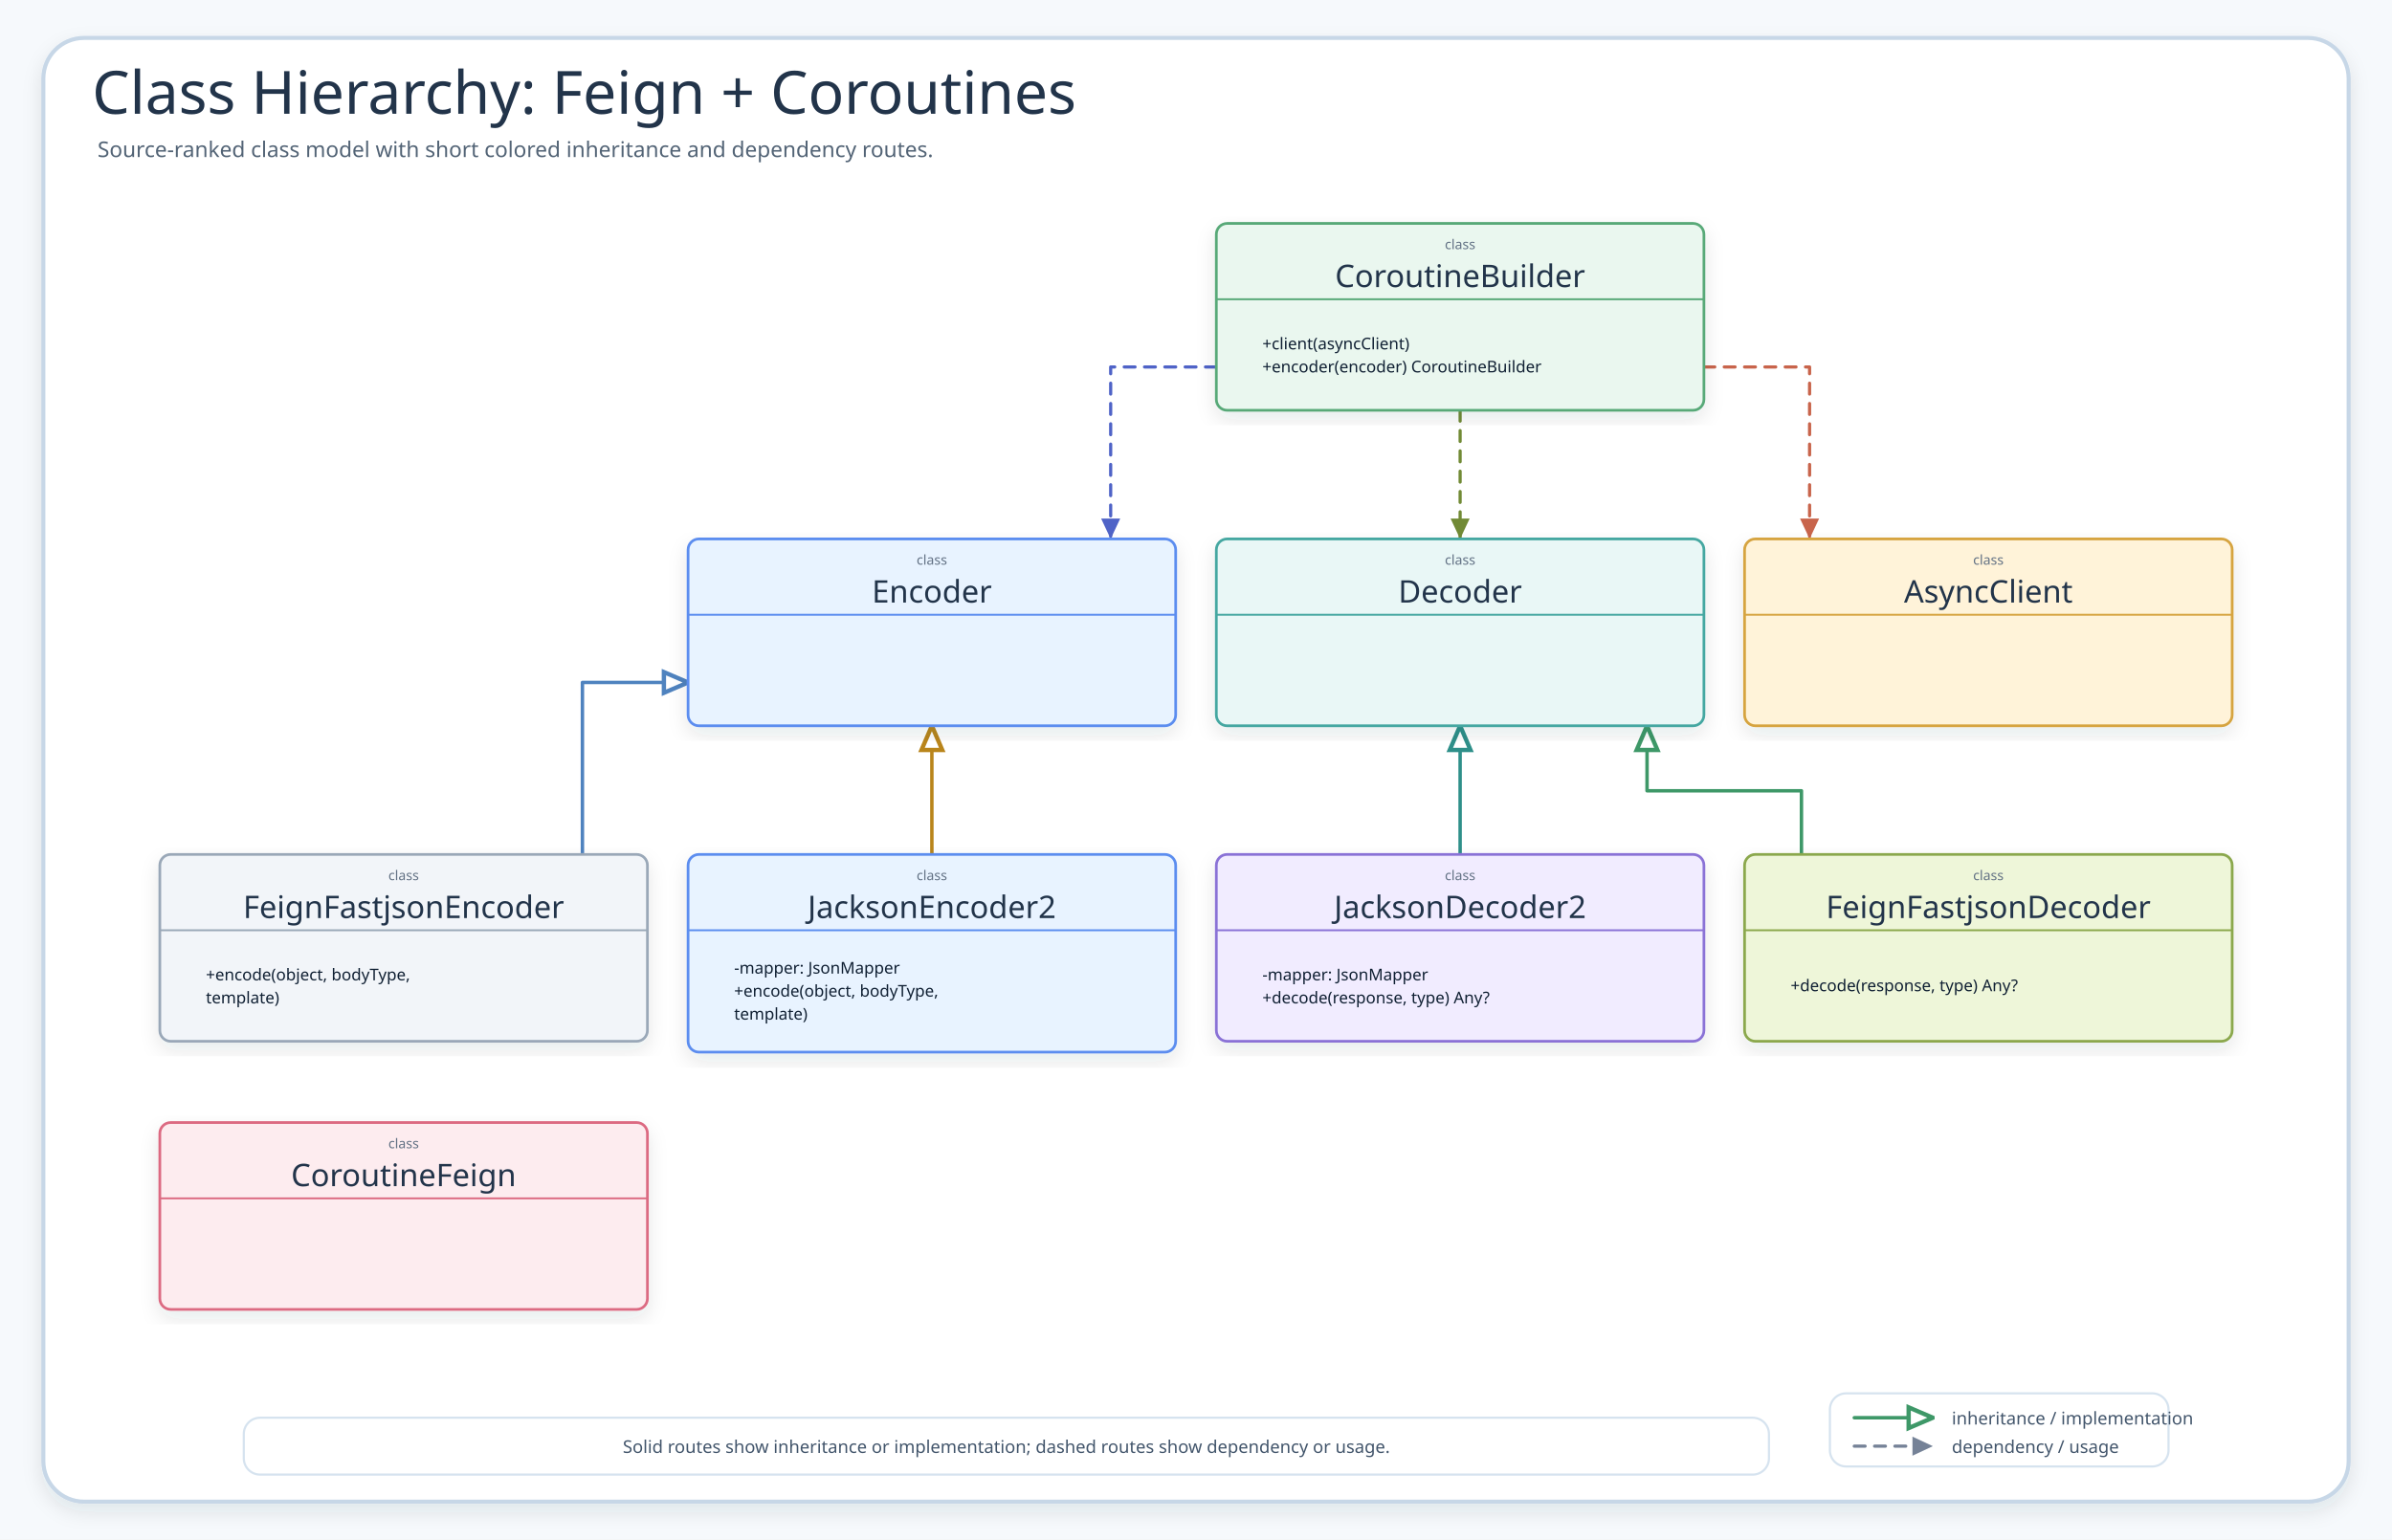
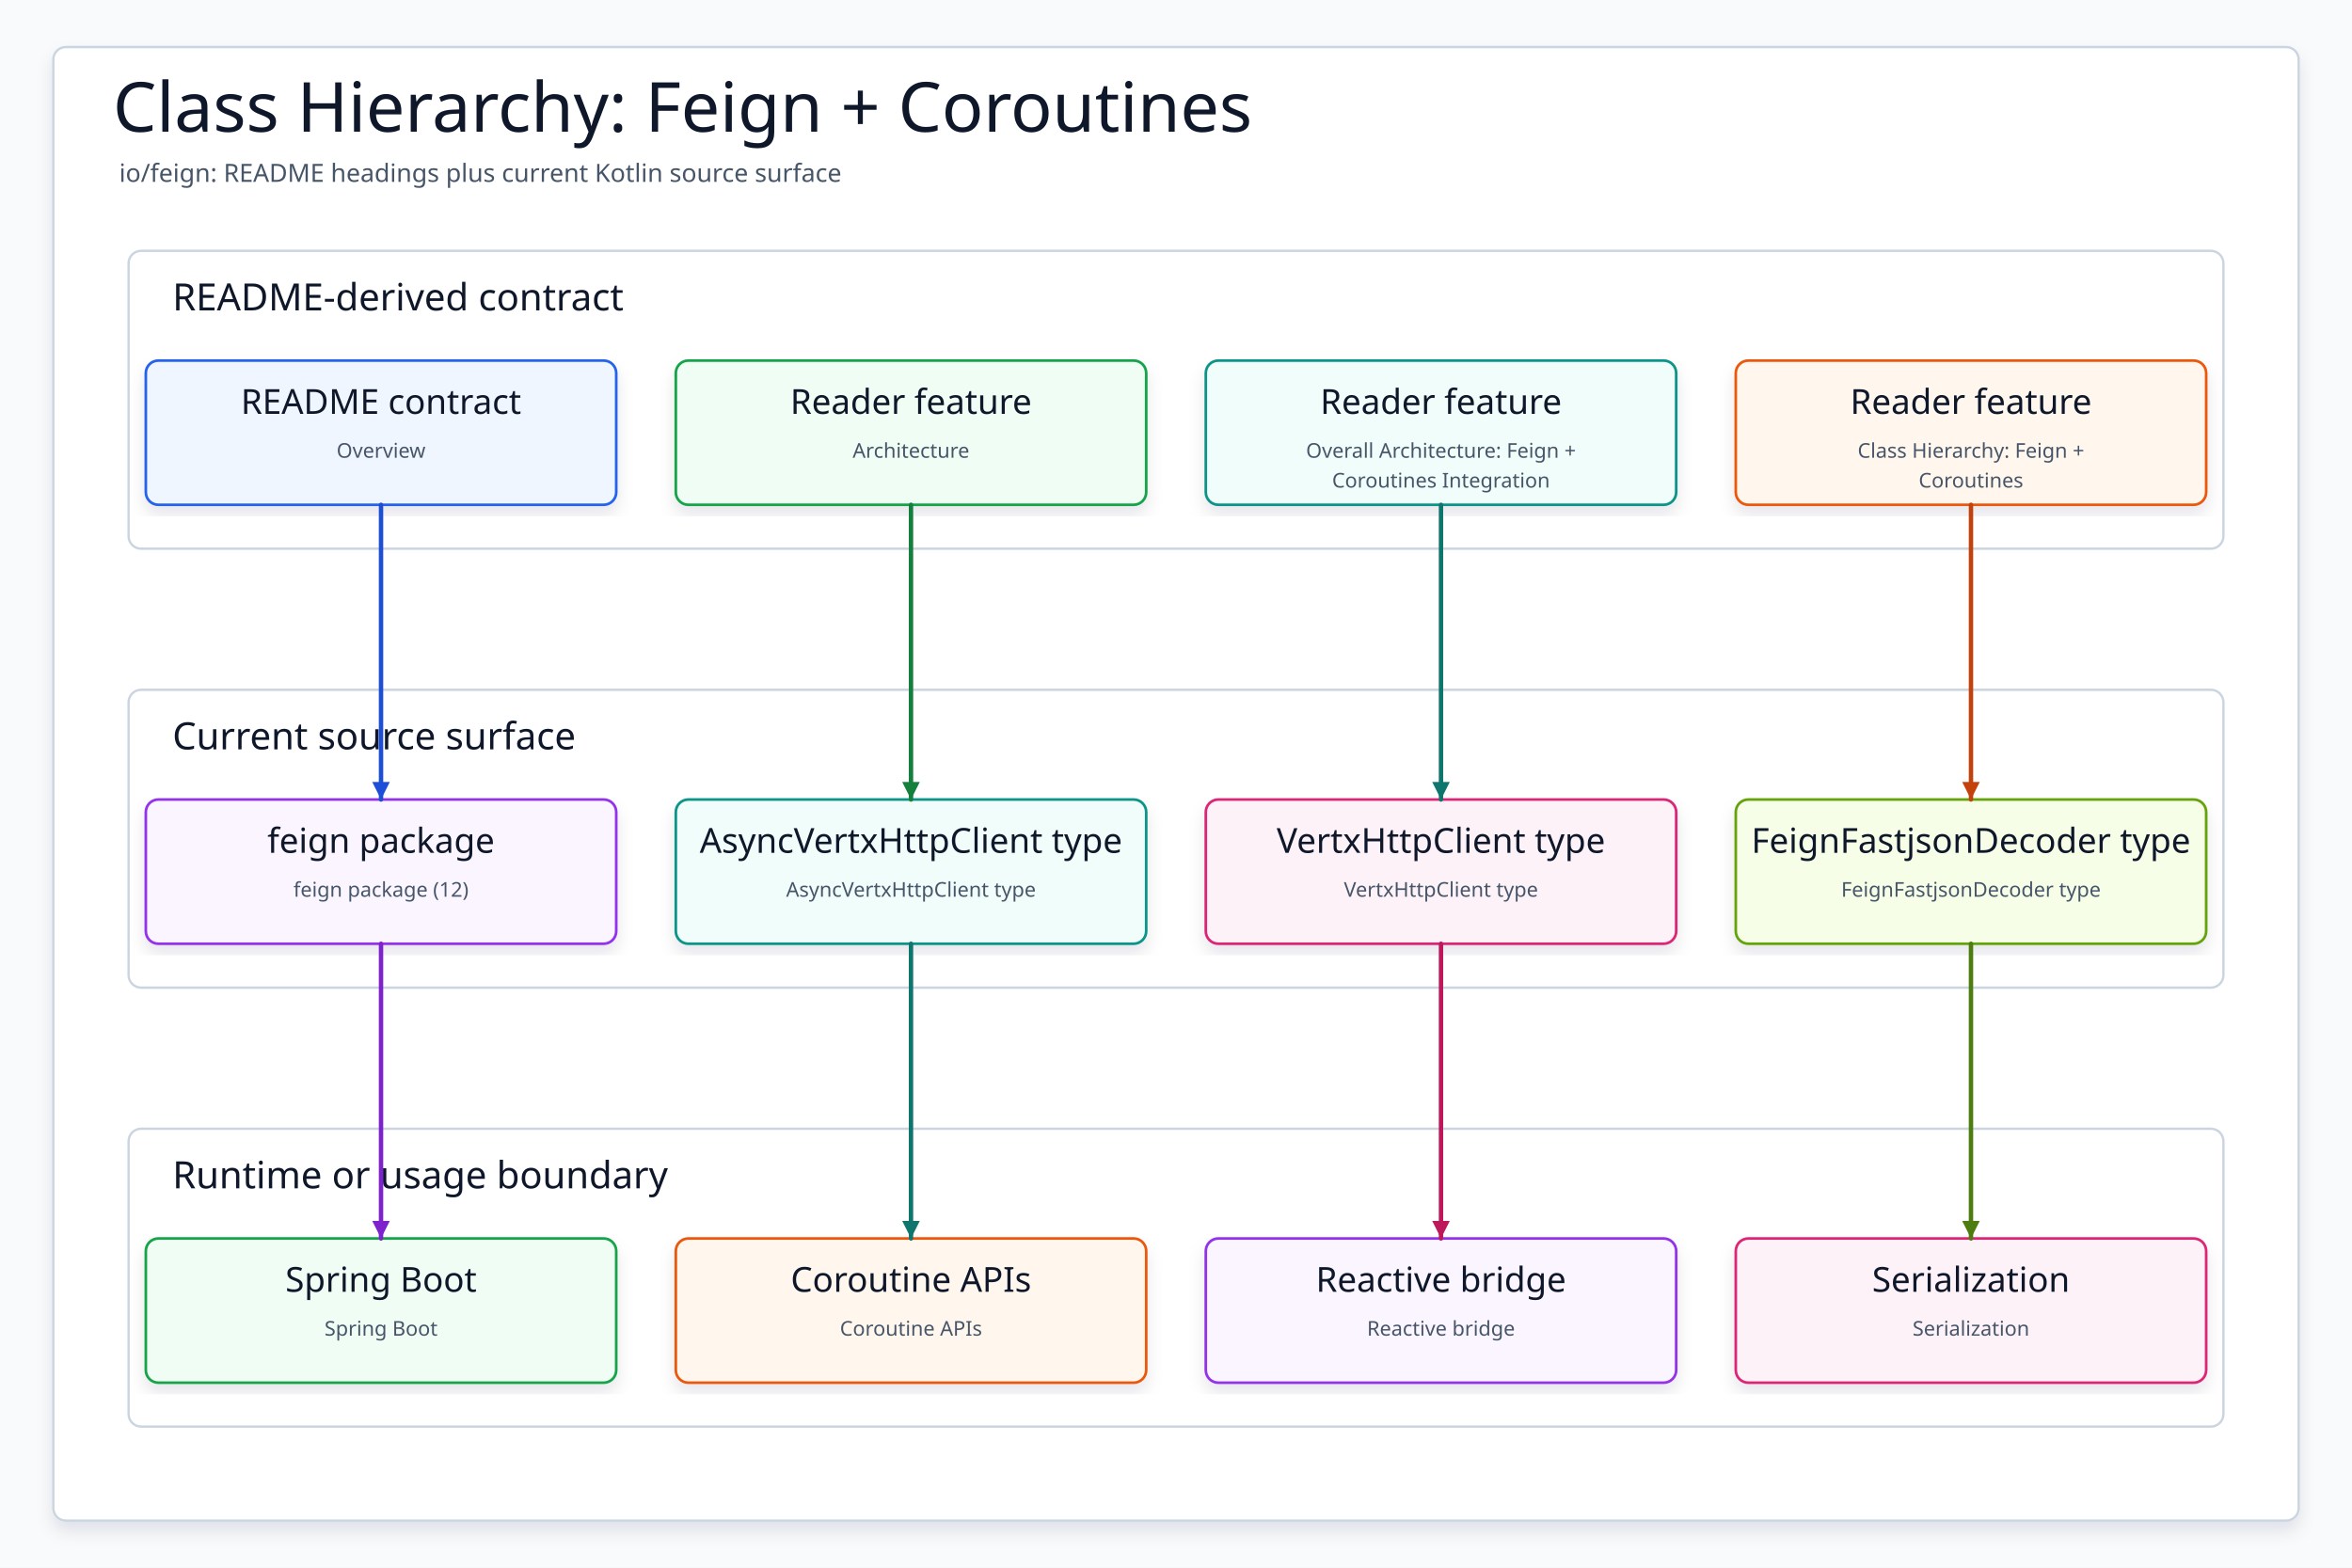
- <svg xmlns="http://www.w3.org/2000/svg" width="1766" height="1137" viewBox="0 0 1766 1137" role="img" aria-label="Class Hierarchy: Feign + Coroutines">
+ <svg xmlns="http://www.w3.org/2000/svg" data-intent="Regenerate Class Hierarchy: Feign + Coroutines from the current README and source package surface for io/feign." data-evidence="io/feign/README.md; io/feign; io/feign/src/main/kotlin" data-source-read="io/feign/README.md; io/feign; io/feign/src/main/kotlin" width="1500" height="1000" viewBox="0 0 1500 1000" role="img" aria-label="Class Hierarchy: Feign + Coroutines">
  <defs>
    <filter id="shadow" x="-8%" y="-8%" width="116%" height="116%">
-       <feDropShadow dx="0" dy="6" stdDeviation="7" flood-color="#203040" flood-opacity="0.10" />
+       <feDropShadow dx="0" dy="6" stdDeviation="5" flood-color="#0F172A" flood-opacity="0.10" />
    </filter>
-     <marker id="inheritArrow" markerWidth="8.5" markerHeight="8" refX="8" refY="4" orient="auto" markerUnits="strokeWidth">
-       <path d="M 1 1 L 8 4 L 1 7 Z" fill="#fff" stroke="context-stroke" stroke-width="1.25" />
-     </marker>
-     <marker id="depArrow" markerWidth="8" markerHeight="8" refX="7.4" refY="4" orient="auto" markerUnits="strokeWidth">
-       <path d="M 1 1 L 7.4 4 L 1 7 Z" fill="context-stroke" />
+     <marker id="arrow" markerWidth="5" markerHeight="5" refX="4.5" refY="2.5" orient="auto" markerUnits="strokeWidth">
+       <path d="M 0.5 0.5 L 4.5 2.5 L 0.5 4.5 Z" fill="context-stroke" />
    </marker>
    <style>
-     .canvas{fill:#F6F9FC}.frame{fill:#fff;stroke:#C7D7E7;stroke-width:3;filter:url(#shadow)}
-     .title{font-family:"Architects Daughter";font-size:44px;fill:#22344A}.subtitle{font-family:"Comic Mono";font-size:16px;fill:#536476}
-     .classCard{filter:url(#shadow);stroke-width:2}.classTitle{font-family:"Architects Daughter";font-size:23px;fill:#22344A}.stereo{font-family:"Comic Mono";font-size:10px;fill:#627184}.member{font-family:"Comic Mono";font-size:12px;fill:#102033}
-     .inherit{fill:none;stroke-width:2.55;stroke-linecap:round;stroke-linejoin:round;marker-end:url(#inheritArrow)}
-     .dependency{fill:none;stroke-width:2.35;stroke-linecap:round;stroke-linejoin:round;marker-end:url(#depArrow)}
-     .detail{font-family:"Comic Mono";font-size:13px;fill:#42556B}
+     svg{font-family:"Architects Daughter","Comic Mono","Comic Sans MS",ui-sans-serif,system-ui,sans-serif}
+     .canvas{fill:#F8FAFC}.frame{fill:#FFFFFF;stroke:#CBD5E1;stroke-width:1.5;filter:url(#shadow)}
+     .title{font-family:"Architects Daughter";font-size:44px;fill:#0F172A}.subtitle{font-family:"Comic Mono";font-size:16px;fill:#475569}
+     .panel{fill:#FFFFFF;stroke:#CBD5E1;stroke-width:1.5}.panelTitle{font-family:"Architects Daughter";font-size:24px;fill:#0F172A;paint-order:stroke;stroke:#fff;stroke-width:4px;stroke-linejoin:round}
+     .card{filter:url(#shadow);stroke-width:1.7}.cardTitle{font-family:"Architects Daughter";font-size:22px;fill:#0F172A}.detail{font-family:"Comic Mono";font-size:13px;fill:#475569}
+     .route{fill:none;stroke-width:2.8;stroke-linecap:round;stroke-linejoin:round;marker-end:url(#arrow)}
  </style>
  </defs>
-   <rect class="canvas" width="1766" height="1137" />
-   <rect class="frame" x="32" y="28" width="1702" height="1081" rx="30" />
-   <text class="title" x="68" y="84">Class Hierarchy: Feign + Coroutines</text>
-   <text class="subtitle" x="72" y="116">Source-ranked class model with short colored inheritance and dependency routes.</text>
-   <path class="inherit" data-from="FeignFastjsonDecoder" data-to="Decoder" data-route-color="green" d="M1330 631 L1330 584 L1216 584 L1216 536" stroke="#3E9868" />
-   <path class="inherit" data-from="FeignFastjsonEncoder" data-to="Encoder" data-route-color="blue" d="M430 631 L430 504 L508 504" stroke="#4F83BF" />
-   <path class="inherit" data-from="JacksonDecoder2" data-to="Decoder" data-route-color="teal" d="M1078 631 L1078 536" stroke="#2E8F89" />
-   <path class="inherit" data-from="JacksonEncoder2" data-to="Encoder" data-route-color="amber" d="M688 631 L688 536" stroke="#B9851B" />
-   <path class="dependency" data-from="CoroutineBuilder" data-to="Decoder" data-route-color="olive" d="M1078 303 L1078 398" stroke="#718A35" stroke-dasharray="8 7" />
-   <path class="dependency" data-from="CoroutineBuilder" data-to="Encoder" data-route-color="indigo" d="M898 271 L820 271 L820 398" stroke="#4F63C7" stroke-dasharray="8 7" />
-   <path class="dependency" data-from="CoroutineBuilder" data-to="AsyncClient" data-route-color="coral" d="M1258 271 L1336 271 L1336 398" stroke="#C8644B" stroke-dasharray="8 7" />
-   <g id="Encoder">
-     <rect class="classCard" x="508" y="398" width="360" height="138" rx="8" fill="#E8F3FF" stroke="#5B8DEF" />
-     <text class="stereo" x="688" y="417" text-anchor="middle">class</text>
-     <text class="classTitle" x="688" y="445" text-anchor="middle">Encoder</text>
-     <line x1="508" y1="454" x2="868" y2="454" stroke="#5B8DEF" stroke-width="1.4" />
-   </g>
-   <g id="CoroutineBuilder">
-     <rect class="classCard" x="898" y="165" width="360" height="138" rx="8" fill="#EAF7EF" stroke="#58A978" />
-     <text class="stereo" x="1078" y="184" text-anchor="middle">class</text>
-     <text class="classTitle" x="1078" y="212" text-anchor="middle">CoroutineBuilder</text>
-     <line x1="898" y1="221" x2="1258" y2="221" stroke="#58A978" stroke-width="1.4" />
-     <text class="member" x="932" y="258">+client(asyncClient)</text>
-     <text class="member" x="932" y="275">+encoder(encoder) CoroutineBuilder</text>
-   </g>
-   <g id="Decoder">
-     <rect class="classCard" x="898" y="398" width="360" height="138" rx="8" fill="#E9F7F6" stroke="#45A7A1" />
-     <text class="stereo" x="1078" y="417" text-anchor="middle">class</text>
-     <text class="classTitle" x="1078" y="445" text-anchor="middle">Decoder</text>
-     <line x1="898" y1="454" x2="1258" y2="454" stroke="#45A7A1" stroke-width="1.4" />
-   </g>
-   <g id="AsyncClient">
-     <rect class="classCard" x="1288" y="398" width="360" height="138" rx="8" fill="#FFF3D9" stroke="#D6A441" />
-     <text class="stereo" x="1468" y="417" text-anchor="middle">class</text>
-     <text class="classTitle" x="1468" y="445" text-anchor="middle">AsyncClient</text>
-     <line x1="1288" y1="454" x2="1648" y2="454" stroke="#D6A441" stroke-width="1.4" />
-   </g>
-   <g id="CoroutineFeign">
-     <rect class="classCard" x="118" y="829" width="360" height="138" rx="8" fill="#FDECEF" stroke="#DC6B82" />
-     <text class="stereo" x="298" y="848" text-anchor="middle">class</text>
-     <text class="classTitle" x="298" y="876" text-anchor="middle">CoroutineFeign</text>
-     <line x1="118" y1="885" x2="478" y2="885" stroke="#DC6B82" stroke-width="1.4" />
-   </g>
-   <g id="JacksonDecoder2">
-     <rect class="classCard" x="898" y="631" width="360" height="138" rx="8" fill="#F1ECFF" stroke="#8A72D6" />
-     <text class="stereo" x="1078" y="650" text-anchor="middle">class</text>
-     <text class="classTitle" x="1078" y="678" text-anchor="middle">JacksonDecoder2</text>
-     <line x1="898" y1="687" x2="1258" y2="687" stroke="#8A72D6" stroke-width="1.4" />
-     <text class="member" x="932" y="724">-mapper: JsonMapper</text>
-     <text class="member" x="932" y="741">+decode(response, type) Any?</text>
-   </g>
-   <g id="FeignFastjsonDecoder">
-     <rect class="classCard" x="1288" y="631" width="360" height="138" rx="8" fill="#EEF6D9" stroke="#8BA84D" />
-     <text class="stereo" x="1468" y="650" text-anchor="middle">class</text>
-     <text class="classTitle" x="1468" y="678" text-anchor="middle">FeignFastjsonDecoder</text>
-     <line x1="1288" y1="687" x2="1648" y2="687" stroke="#8BA84D" stroke-width="1.4" />
-     <text class="member" x="1322" y="732">+decode(response, type) Any?</text>
-   </g>
-   <g id="FeignFastjsonEncoder">
-     <rect class="classCard" x="118" y="631" width="360" height="138" rx="8" fill="#F2F5F9" stroke="#9AA8B8" />
-     <text class="stereo" x="298" y="650" text-anchor="middle">class</text>
-     <text class="classTitle" x="298" y="678" text-anchor="middle">FeignFastjsonEncoder</text>
-     <line x1="118" y1="687" x2="478" y2="687" stroke="#9AA8B8" stroke-width="1.4" />
-     <text class="member" x="152" y="724">+encode(object, bodyType,</text>
-     <text class="member" x="152" y="741">template)</text>
-   </g>
-   <g id="JacksonEncoder2">
-     <rect class="classCard" x="508" y="631" width="360" height="146" rx="8" fill="#E8F3FF" stroke="#5B8DEF" />
-     <text class="stereo" x="688" y="650" text-anchor="middle">class</text>
-     <text class="classTitle" x="688" y="678" text-anchor="middle">JacksonEncoder2</text>
-     <line x1="508" y1="687" x2="868" y2="687" stroke="#5B8DEF" stroke-width="1.4" />
-     <text class="member" x="542" y="719">-mapper: JsonMapper</text>
-     <text class="member" x="542" y="736">+encode(object, bodyType,</text>
-     <text class="member" x="542" y="753">template)</text>
+   <rect class="canvas" width="1500" height="1000" />
+   <rect class="frame" x="34" y="30" width="1432" height="940" rx="8" />
+   <text class="title" x="72" y="84">Class Hierarchy: Feign + Coroutines</text>
+   <text class="subtitle" x="76" y="116">io/feign: README headings plus current Kotlin source surface</text>
+   <g>
+     <rect class="panel" x="82" y="160" width="1336" height="190" rx="8" />
+     <text class="panelTitle" x="110" y="198">README-derived contract</text>
  </g>
  <g>
-     <rect x="1351" y="1029" width="250" height="54" rx="12" fill="#FFFFFF" stroke="#D6E3EF" stroke-width="1.6" />
-     <path class="inherit" d="M1369 1047 L1427 1047" stroke="#3E9868" />
-     <text class="detail" x="1441" y="1052">inheritance / implementation</text>
-     <path class="dependency" d="M1369 1068 L1427 1068" stroke="#758297" stroke-dasharray="8 7" />
-     <text class="detail" x="1441" y="1073">dependency / usage</text>
+     <rect class="panel" x="82" y="440" width="1336" height="190" rx="8" />
+     <text class="panelTitle" x="110" y="478">Current source surface</text>
  </g>
  <g>
-     <rect x="180" y="1047" width="1126" height="42" rx="12" fill="#FFFFFF" stroke="#D6E3EF" stroke-width="1.6" />
-     <text class="detail" x="743" y="1073" text-anchor="middle">Solid routes show inheritance or implementation; dashed routes show dependency or usage.</text>
+     <rect class="panel" x="82" y="720" width="1336" height="190" rx="8" />
+     <text class="panelTitle" x="110" y="758">Runtime or usage boundary</text>
  </g>
+   <g id="contract0">
+     <rect class="card" x="93" y="230" width="300" height="92" rx="8" fill="#EFF6FF" stroke="#2563EB" />
+     <text class="cardTitle" x="243" y="264" text-anchor="middle">README contract</text>
+     <text class="detail" x="243" y="292" text-anchor="middle">Overview</text>
+   </g>
+   <g id="contract1">
+     <rect class="card" x="431" y="230" width="300" height="92" rx="8" fill="#F0FDF4" stroke="#16A34A" />
+     <text class="cardTitle" x="581" y="264" text-anchor="middle">Reader feature</text>
+     <text class="detail" x="581" y="292" text-anchor="middle">Architecture</text>
+   </g>
+   <g id="contract2">
+     <rect class="card" x="769" y="230" width="300" height="92" rx="8" fill="#F0FDFA" stroke="#0D9488" />
+     <text class="cardTitle" x="919" y="264" text-anchor="middle">Reader feature</text>
+     <text class="detail" x="919" y="292" text-anchor="middle">Overall Architecture: Feign +</text>
+     <text class="detail" x="919" y="311" text-anchor="middle">Coroutines Integration</text>
+   </g>
+   <g id="contract3">
+     <rect class="card" x="1107" y="230" width="300" height="92" rx="8" fill="#FFF7ED" stroke="#EA580C" />
+     <text class="cardTitle" x="1257" y="264" text-anchor="middle">Reader feature</text>
+     <text class="detail" x="1257" y="292" text-anchor="middle">Class Hierarchy: Feign +</text>
+     <text class="detail" x="1257" y="311" text-anchor="middle">Coroutines</text>
+   </g>
+   <g id="source0">
+     <rect class="card" x="93" y="510" width="300" height="92" rx="8" fill="#FAF5FF" stroke="#9333EA" />
+     <text class="cardTitle" x="243" y="544" text-anchor="middle">feign package</text>
+     <text class="detail" x="243" y="572" text-anchor="middle">feign package (12)</text>
+   </g>
+   <g id="source1">
+     <rect class="card" x="431" y="510" width="300" height="92" rx="8" fill="#F0FDFA" stroke="#0D9488" />
+     <text class="cardTitle" x="581" y="544" text-anchor="middle">AsyncVertxHttpClient type</text>
+     <text class="detail" x="581" y="572" text-anchor="middle">AsyncVertxHttpClient type</text>
+   </g>
+   <g id="source2">
+     <rect class="card" x="769" y="510" width="300" height="92" rx="8" fill="#FDF2F8" stroke="#DB2777" />
+     <text class="cardTitle" x="919" y="544" text-anchor="middle">VertxHttpClient type</text>
+     <text class="detail" x="919" y="572" text-anchor="middle">VertxHttpClient type</text>
+   </g>
+   <g id="source3">
+     <rect class="card" x="1107" y="510" width="300" height="92" rx="8" fill="#F7FEE7" stroke="#65A30D" />
+     <text class="cardTitle" x="1257" y="544" text-anchor="middle">FeignFastjsonDecoder type</text>
+     <text class="detail" x="1257" y="572" text-anchor="middle">FeignFastjsonDecoder type</text>
+   </g>
+   <g id="runtime0">
+     <rect class="card" x="93" y="790" width="300" height="92" rx="8" fill="#F0FDF4" stroke="#16A34A" />
+     <text class="cardTitle" x="243" y="824" text-anchor="middle">Spring Boot</text>
+     <text class="detail" x="243" y="852" text-anchor="middle">Spring Boot</text>
+   </g>
+   <g id="runtime1">
+     <rect class="card" x="431" y="790" width="300" height="92" rx="8" fill="#FFF7ED" stroke="#EA580C" />
+     <text class="cardTitle" x="581" y="824" text-anchor="middle">Coroutine APIs</text>
+     <text class="detail" x="581" y="852" text-anchor="middle">Coroutine APIs</text>
+   </g>
+   <g id="runtime2">
+     <rect class="card" x="769" y="790" width="300" height="92" rx="8" fill="#FAF5FF" stroke="#9333EA" />
+     <text class="cardTitle" x="919" y="824" text-anchor="middle">Reactive bridge</text>
+     <text class="detail" x="919" y="852" text-anchor="middle">Reactive bridge</text>
+   </g>
+   <g id="runtime3">
+     <rect class="card" x="1107" y="790" width="300" height="92" rx="8" fill="#FDF2F8" stroke="#DB2777" />
+     <text class="cardTitle" x="1257" y="824" text-anchor="middle">Serialization</text>
+     <text class="detail" x="1257" y="852" text-anchor="middle">Serialization</text>
+   </g>
+   <path class="route" data-from="contract0" data-to="source0" d="M243 322 L243 416 L243 416 L243 510" stroke="#1D4ED8" />
+   <path class="route" data-from="contract1" data-to="source1" d="M581 322 L581 416 L581 416 L581 510" stroke="#15803D" />
+   <path class="route" data-from="contract2" data-to="source2" d="M919 322 L919 416 L919 416 L919 510" stroke="#0F766E" />
+   <path class="route" data-from="contract3" data-to="source3" d="M1257 322 L1257 416 L1257 416 L1257 510" stroke="#C2410C" />
+   <path class="route" data-from="source0" data-to="runtime0" d="M243 602 L243 696 L243 696 L243 790" stroke="#7E22CE" />
+   <path class="route" data-from="source1" data-to="runtime1" d="M581 602 L581 696 L581 696 L581 790" stroke="#0F766E" />
+   <path class="route" data-from="source2" data-to="runtime2" d="M919 602 L919 696 L919 696 L919 790" stroke="#BE185D" />
+   <path class="route" data-from="source3" data-to="runtime3" d="M1257 602 L1257 696 L1257 696 L1257 790" stroke="#4D7C0F" />
</svg>
